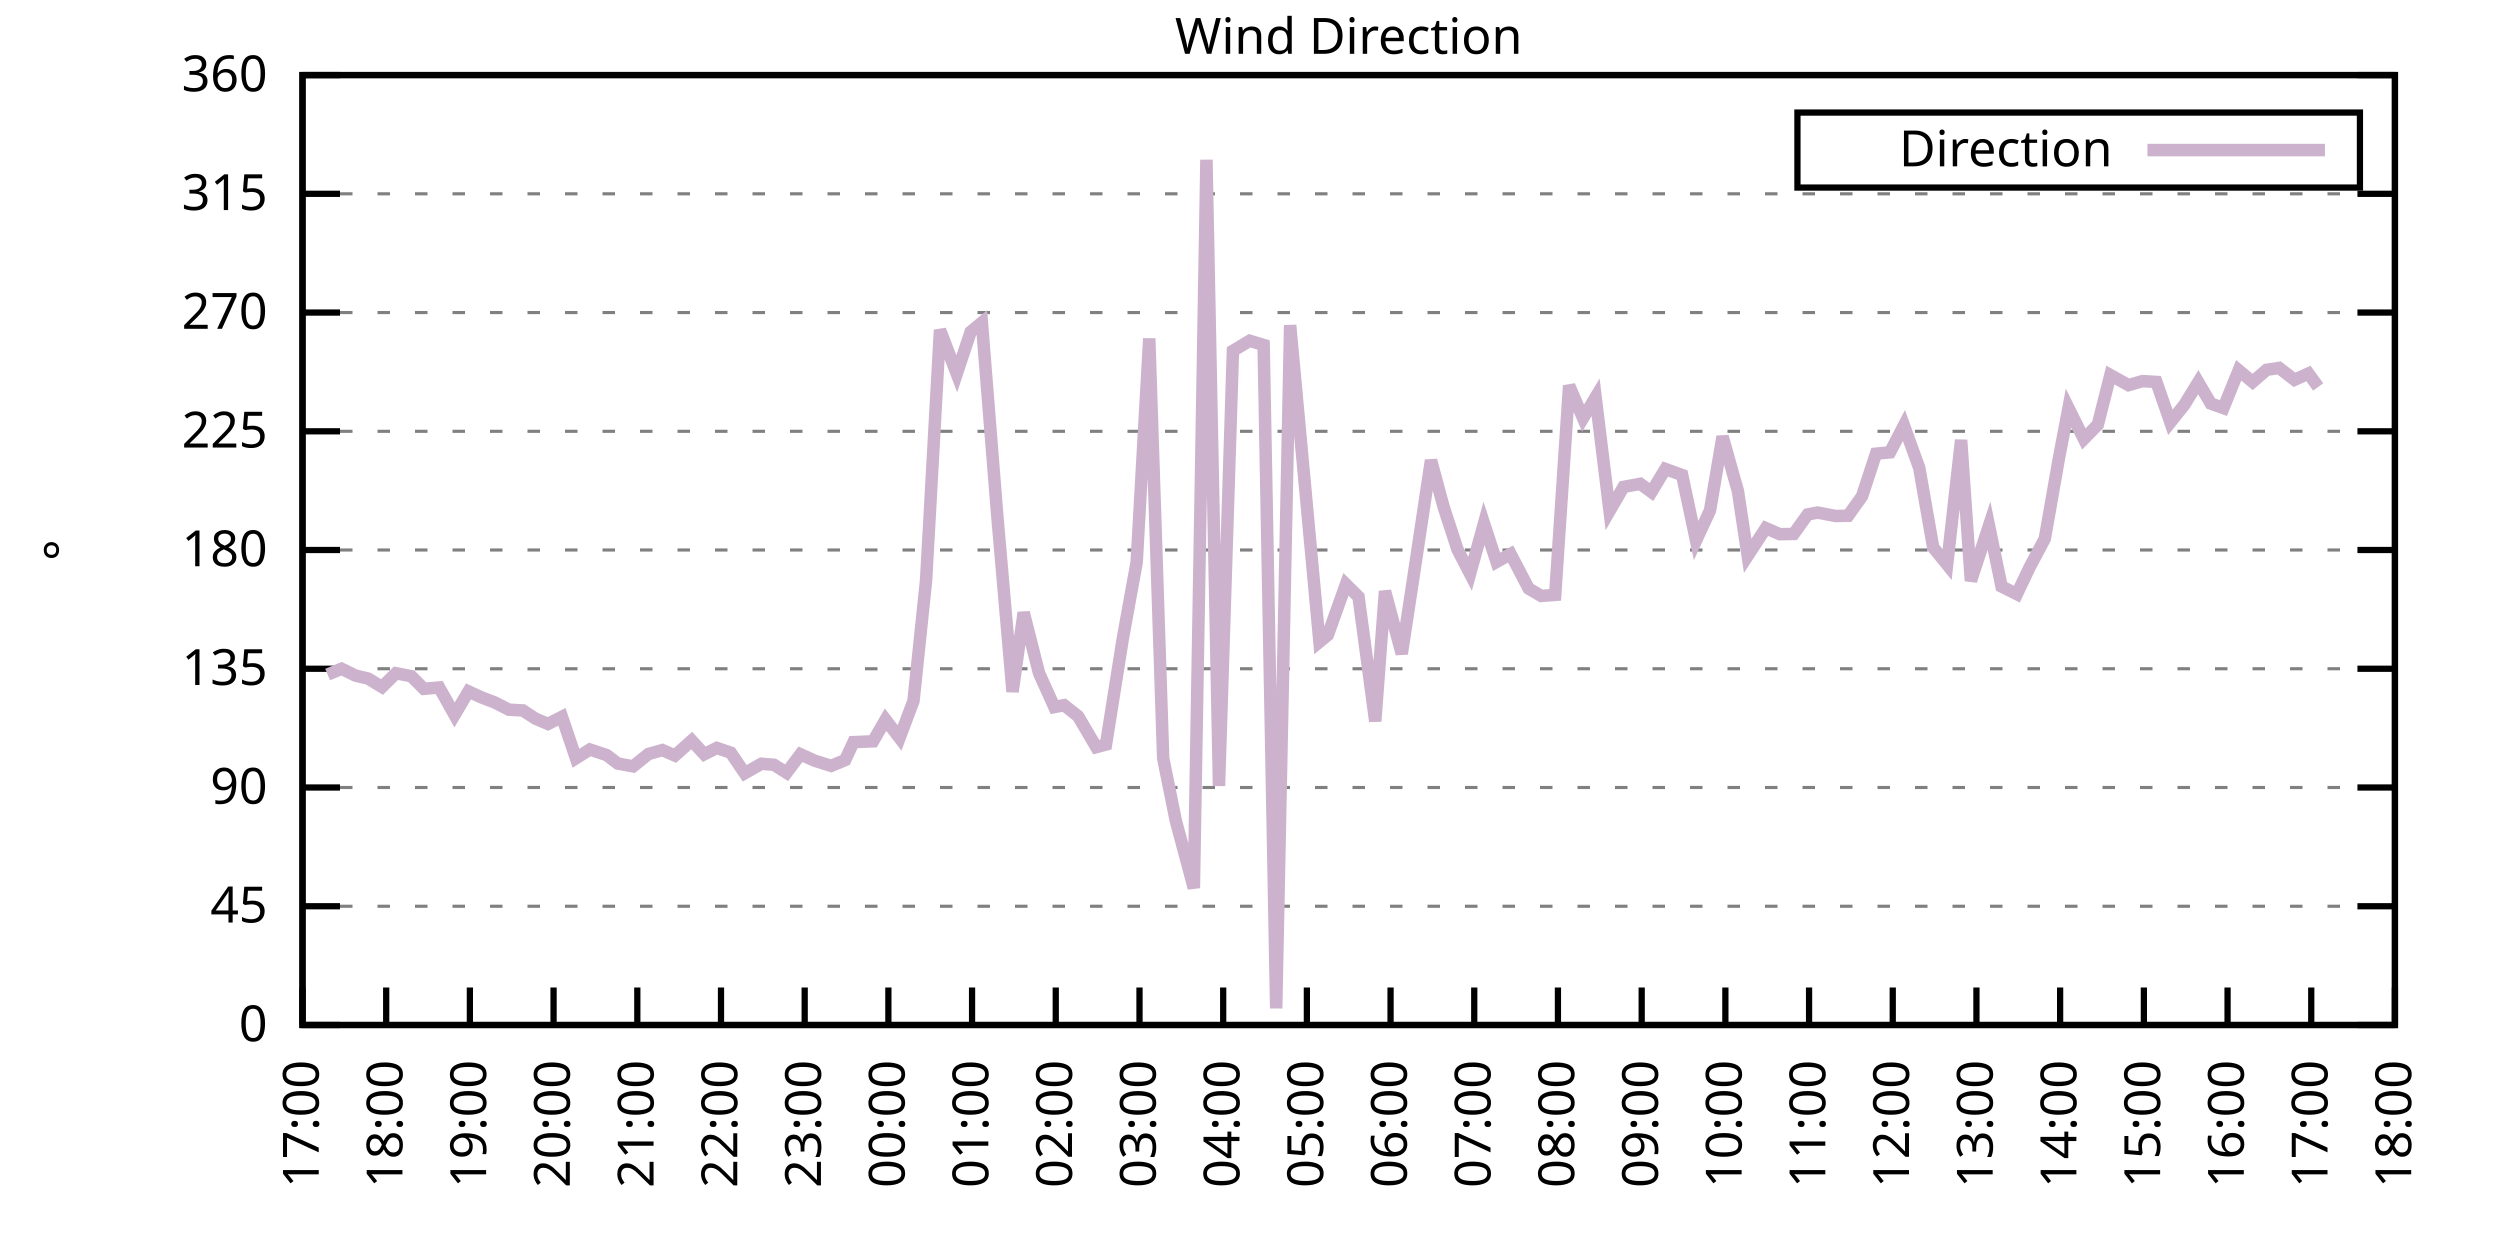
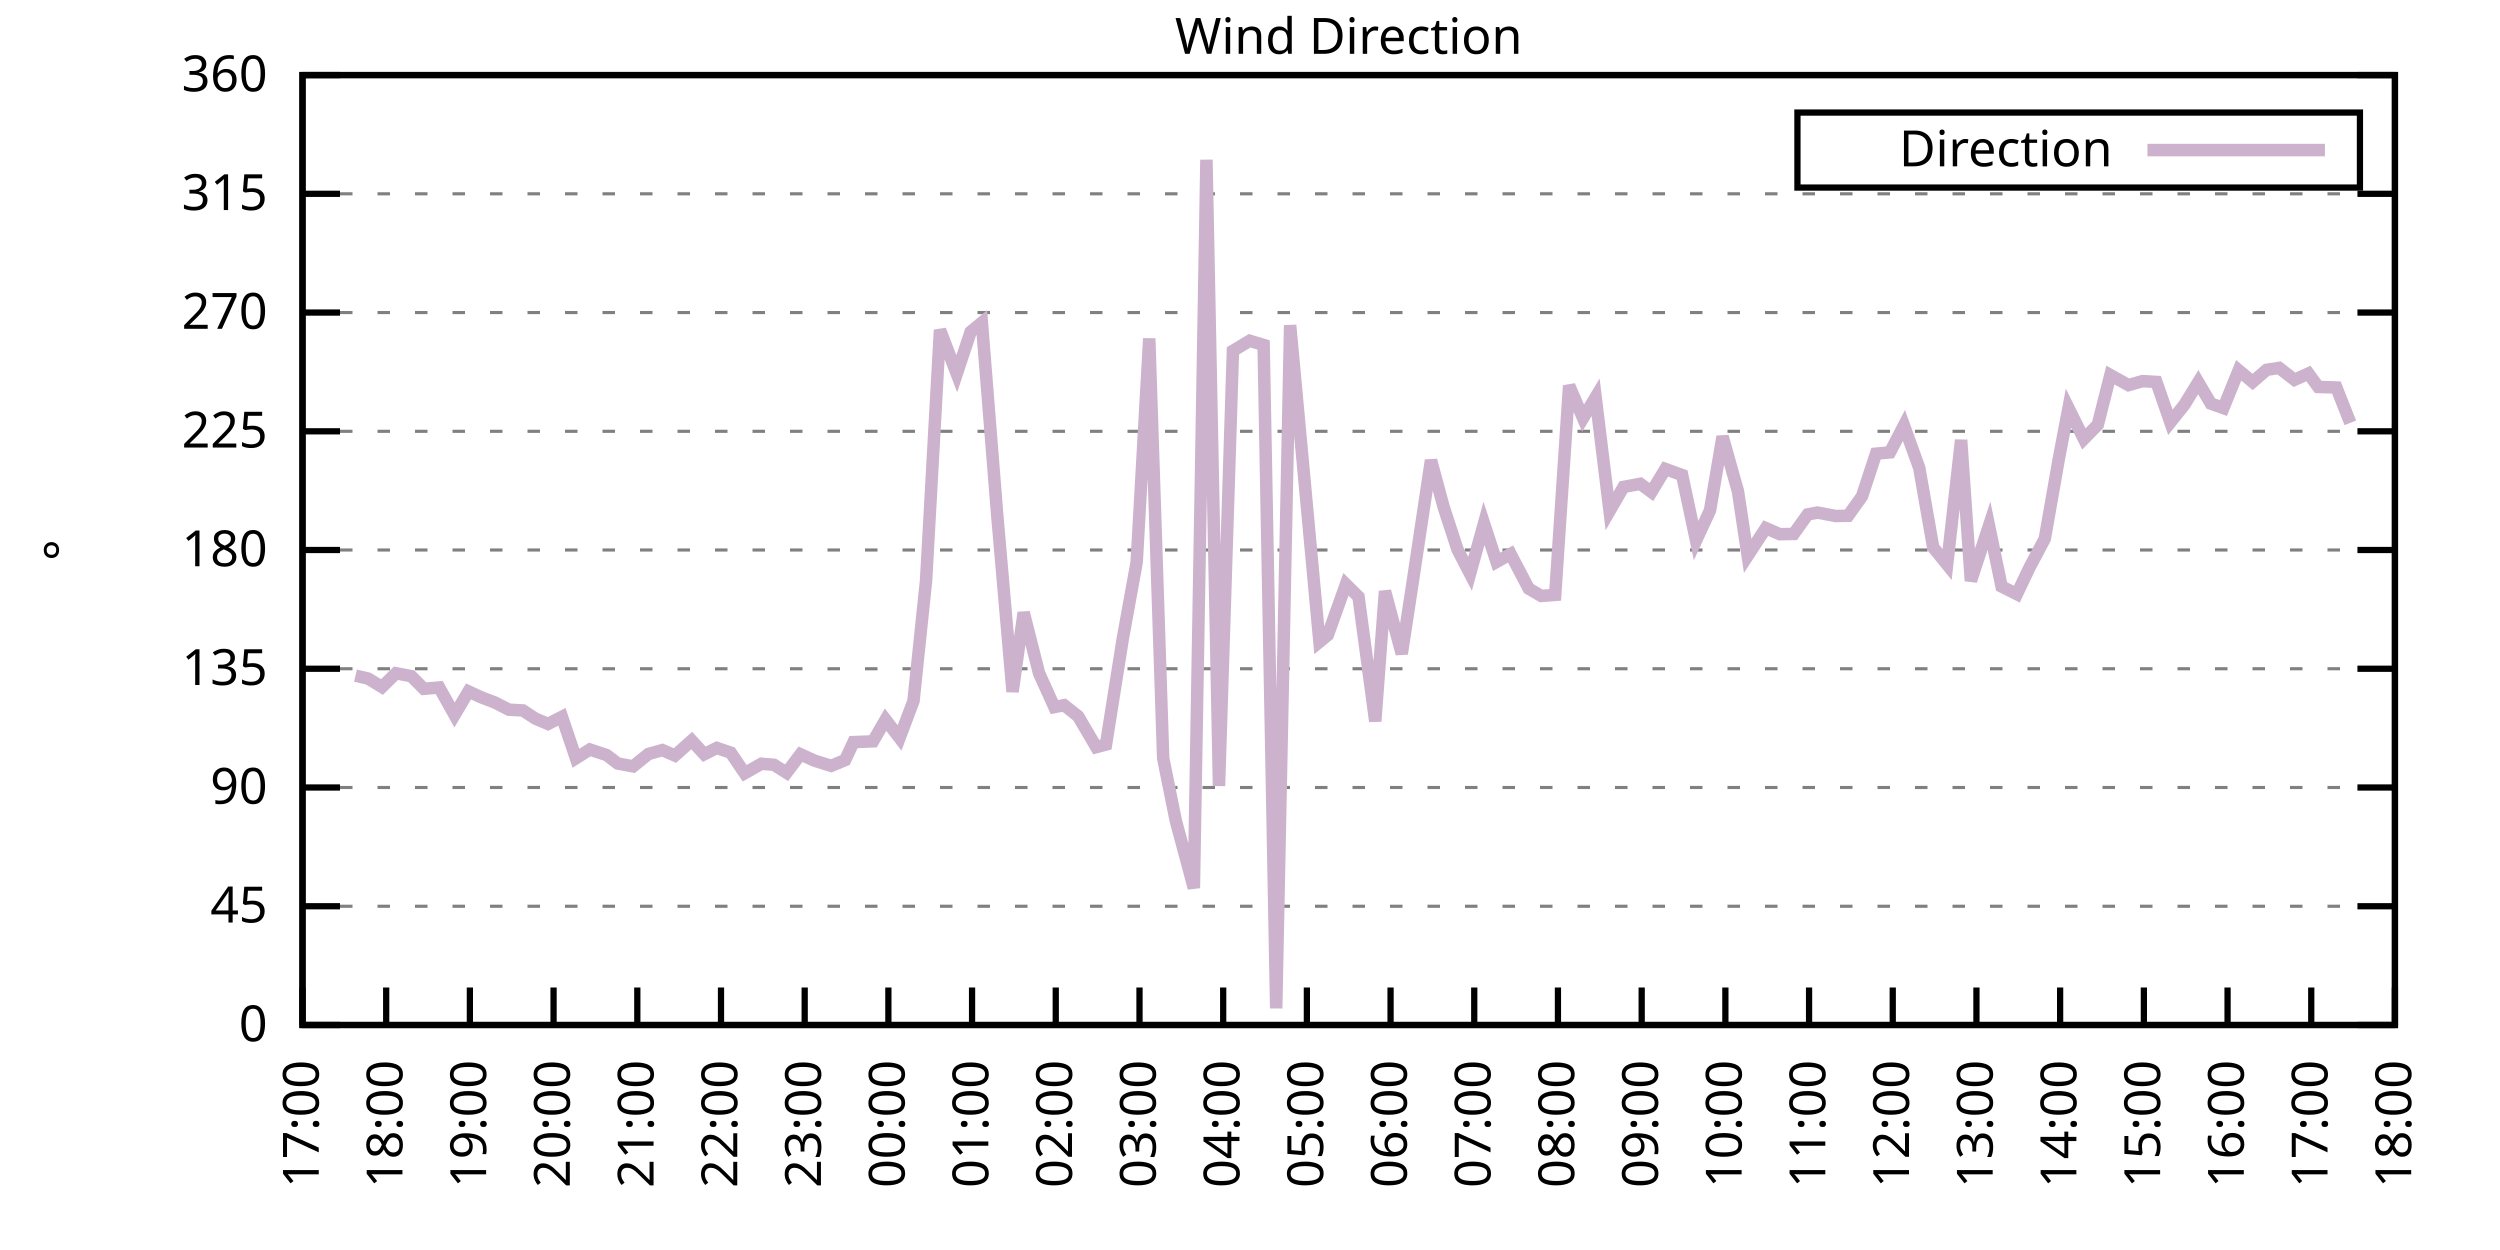
<svg xmlns="http://www.w3.org/2000/svg" xmlns:xlink="http://www.w3.org/1999/xlink" width="400" height="200" viewBox="0 0 400 200">
  <g id="gnuplot_canvas">
    <rect x="0" y="0" width="400" height="200" fill="none" />
    <defs>
      <circle id="gpDot" r="0.5" stroke-width="0.5" stroke="currentColor" />
      <path id="gpPt0" stroke-width="0.333" stroke="currentColor" d="M-1,0 h2 M0,-1 v2" />
      <path id="gpPt1" stroke-width="0.333" stroke="currentColor" d="M-1,-1 L1,1 M1,-1 L-1,1" />
      <path id="gpPt2" stroke-width="0.333" stroke="currentColor" d="M-1,0 L1,0 M0,-1 L0,1 M-1,-1 L1,1 M-1,1 L1,-1" />
      <rect id="gpPt3" stroke-width="0.333" stroke="currentColor" x="-1" y="-1" width="2" height="2" />
      <rect id="gpPt4" stroke-width="0.333" stroke="currentColor" fill="currentColor" x="-1" y="-1" width="2" height="2" />
      <circle id="gpPt5" stroke-width="0.333" stroke="currentColor" cx="0" cy="0" r="1" />
      <use xlink:href="#gpPt5" id="gpPt6" fill="currentColor" stroke="none" />
      <path id="gpPt7" stroke-width="0.333" stroke="currentColor" d="M0,-1.33 L-1.33,0.67 L1.33,0.67 z" />
      <use xlink:href="#gpPt7" id="gpPt8" fill="currentColor" stroke="none" />
      <use xlink:href="#gpPt7" id="gpPt9" stroke="currentColor" transform="rotate(180)" />
      <use xlink:href="#gpPt9" id="gpPt10" fill="currentColor" stroke="none" />
      <use xlink:href="#gpPt3" id="gpPt11" stroke="currentColor" transform="rotate(45)" />
      <use xlink:href="#gpPt11" id="gpPt12" fill="currentColor" stroke="none" />
      <path id="gpPt13" stroke-width="0.333" stroke="currentColor" d="M0,1.330 L1.265,0.411 L0.782,-1.067 L-0.782,-1.076 L-1.265,0.411 z" />
      <use xlink:href="#gpPt13" id="gpPt14" fill="currentColor" stroke="none" />
      <filter id="textbox" filterUnits="objectBoundingBox" x="0" y="0" height="1" width="1">
        <feFlood flood-color="white" flood-opacity="1" result="bgnd" />
        <feComposite in="SourceGraphic" in2="bgnd" operator="atop" />
      </filter>
      <filter id="greybox" filterUnits="objectBoundingBox" x="0" y="0" height="1" width="1">
        <feFlood flood-color="lightgrey" flood-opacity="1" result="grey" />
        <feComposite in="SourceGraphic" in2="grey" operator="atop" />
      </filter>
    </defs>
    <g fill="none" color="white" stroke="currentColor" stroke-width="1.00" stroke-linecap="butt" stroke-linejoin="miter">
</g>
    <g fill="none" color="black" stroke="currentColor" stroke-width="1.00" stroke-linecap="butt" stroke-linejoin="miter">
      <g stroke="none" shape-rendering="crispEdges">
        <polygon fill="rgb(255, 255, 255)" points="48.40,164.00 383.18,164.00 383.18,12.02 48.40,12.02 " />
      </g>
    </g>
    <g fill="none" color="black" stroke="currentColor" stroke-width="1.00" stroke-linecap="butt" stroke-linejoin="miter">
</g>
    <g fill="none" color="black" stroke="black" stroke-width="0.50" stroke-linecap="butt" stroke-linejoin="miter">
</g>
    <g fill="none" color="gray" stroke="currentColor" stroke-width="0.50" stroke-linecap="butt" stroke-linejoin="miter">
      <path stroke="gray" stroke-dasharray="2,4" class="gridline" d="M48.40,164.00 L383.19,164.00  " />
    </g>
    <g fill="none" color="gray" stroke="gray" stroke-width="1.00" stroke-linecap="butt" stroke-linejoin="miter">
</g>
    <g fill="none" color="black" stroke="currentColor" stroke-width="1.00" stroke-linecap="butt" stroke-linejoin="miter">
      <path stroke="black" d="M48.40,164.00 L54.40,164.00 M383.19,164.00 L377.19,164.00  " />
      <g transform="translate(42.80,166.60)" stroke="none" fill="black" font-family="Sans" font-size="8.00" text-anchor="end">
        <text>
          <tspan font-family="Sans"> 0</tspan>
        </text>
      </g>
    </g>
    <g fill="none" color="black" stroke="currentColor" stroke-width="1.00" stroke-linecap="butt" stroke-linejoin="miter">
</g>
    <g fill="none" color="black" stroke="black" stroke-width="0.50" stroke-linecap="butt" stroke-linejoin="miter">
</g>
    <g fill="none" color="gray" stroke="currentColor" stroke-width="0.50" stroke-linecap="butt" stroke-linejoin="miter">
      <path stroke="gray" stroke-dasharray="2,4" class="gridline" d="M48.40,145.00 L383.19,145.00  " />
    </g>
    <g fill="none" color="gray" stroke="gray" stroke-width="1.00" stroke-linecap="butt" stroke-linejoin="miter">
</g>
    <g fill="none" color="black" stroke="currentColor" stroke-width="1.00" stroke-linecap="butt" stroke-linejoin="miter">
      <path stroke="black" d="M48.40,145.00 L54.40,145.00 M383.19,145.00 L377.19,145.00  " />
      <g transform="translate(42.80,147.60)" stroke="none" fill="black" font-family="Sans" font-size="8.00" text-anchor="end">
        <text>
          <tspan font-family="Sans"> 45</tspan>
        </text>
      </g>
    </g>
    <g fill="none" color="black" stroke="currentColor" stroke-width="1.00" stroke-linecap="butt" stroke-linejoin="miter">
</g>
    <g fill="none" color="black" stroke="black" stroke-width="0.50" stroke-linecap="butt" stroke-linejoin="miter">
</g>
    <g fill="none" color="gray" stroke="currentColor" stroke-width="0.50" stroke-linecap="butt" stroke-linejoin="miter">
      <path stroke="gray" stroke-dasharray="2,4" class="gridline" d="M48.40,126.00 L383.19,126.00  " />
    </g>
    <g fill="none" color="gray" stroke="gray" stroke-width="1.00" stroke-linecap="butt" stroke-linejoin="miter">
</g>
    <g fill="none" color="black" stroke="currentColor" stroke-width="1.00" stroke-linecap="butt" stroke-linejoin="miter">
      <path stroke="black" d="M48.40,126.00 L54.40,126.00 M383.19,126.00 L377.19,126.00  " />
      <g transform="translate(42.80,128.60)" stroke="none" fill="black" font-family="Sans" font-size="8.00" text-anchor="end">
        <text>
          <tspan font-family="Sans"> 90</tspan>
        </text>
      </g>
    </g>
    <g fill="none" color="black" stroke="currentColor" stroke-width="1.00" stroke-linecap="butt" stroke-linejoin="miter">
</g>
    <g fill="none" color="black" stroke="black" stroke-width="0.50" stroke-linecap="butt" stroke-linejoin="miter">
</g>
    <g fill="none" color="gray" stroke="currentColor" stroke-width="0.50" stroke-linecap="butt" stroke-linejoin="miter">
      <path stroke="gray" stroke-dasharray="2,4" class="gridline" d="M48.40,107.00 L383.19,107.00  " />
    </g>
    <g fill="none" color="gray" stroke="gray" stroke-width="1.00" stroke-linecap="butt" stroke-linejoin="miter">
</g>
    <g fill="none" color="black" stroke="currentColor" stroke-width="1.00" stroke-linecap="butt" stroke-linejoin="miter">
      <path stroke="black" d="M48.40,107.00 L54.40,107.00 M383.19,107.00 L377.19,107.00  " />
      <g transform="translate(42.80,109.60)" stroke="none" fill="black" font-family="Sans" font-size="8.00" text-anchor="end">
        <text>
          <tspan font-family="Sans"> 135</tspan>
        </text>
      </g>
    </g>
    <g fill="none" color="black" stroke="currentColor" stroke-width="1.00" stroke-linecap="butt" stroke-linejoin="miter">
</g>
    <g fill="none" color="black" stroke="black" stroke-width="0.50" stroke-linecap="butt" stroke-linejoin="miter">
</g>
    <g fill="none" color="gray" stroke="currentColor" stroke-width="0.50" stroke-linecap="butt" stroke-linejoin="miter">
      <path stroke="gray" stroke-dasharray="2,4" class="gridline" d="M48.40,88.00 L383.19,88.00  " />
    </g>
    <g fill="none" color="gray" stroke="gray" stroke-width="1.00" stroke-linecap="butt" stroke-linejoin="miter">
</g>
    <g fill="none" color="black" stroke="currentColor" stroke-width="1.00" stroke-linecap="butt" stroke-linejoin="miter">
      <path stroke="black" d="M48.40,88.00 L54.40,88.00 M383.19,88.00 L377.19,88.00  " />
      <g transform="translate(42.80,90.60)" stroke="none" fill="black" font-family="Sans" font-size="8.00" text-anchor="end">
        <text>
          <tspan font-family="Sans"> 180</tspan>
        </text>
      </g>
    </g>
    <g fill="none" color="black" stroke="currentColor" stroke-width="1.00" stroke-linecap="butt" stroke-linejoin="miter">
</g>
    <g fill="none" color="black" stroke="black" stroke-width="0.50" stroke-linecap="butt" stroke-linejoin="miter">
</g>
    <g fill="none" color="gray" stroke="currentColor" stroke-width="0.50" stroke-linecap="butt" stroke-linejoin="miter">
      <path stroke="gray" stroke-dasharray="2,4" class="gridline" d="M48.40,69.01 L383.19,69.01  " />
    </g>
    <g fill="none" color="gray" stroke="gray" stroke-width="1.00" stroke-linecap="butt" stroke-linejoin="miter">
</g>
    <g fill="none" color="black" stroke="currentColor" stroke-width="1.00" stroke-linecap="butt" stroke-linejoin="miter">
      <path stroke="black" d="M48.40,69.01 L54.40,69.01 M383.19,69.01 L377.19,69.01  " />
      <g transform="translate(42.80,71.61)" stroke="none" fill="black" font-family="Sans" font-size="8.00" text-anchor="end">
        <text>
          <tspan font-family="Sans"> 225</tspan>
        </text>
      </g>
    </g>
    <g fill="none" color="black" stroke="currentColor" stroke-width="1.00" stroke-linecap="butt" stroke-linejoin="miter">
</g>
    <g fill="none" color="black" stroke="black" stroke-width="0.50" stroke-linecap="butt" stroke-linejoin="miter">
</g>
    <g fill="none" color="gray" stroke="currentColor" stroke-width="0.50" stroke-linecap="butt" stroke-linejoin="miter">
      <path stroke="gray" stroke-dasharray="2,4" class="gridline" d="M48.40,50.01 L383.19,50.01  " />
    </g>
    <g fill="none" color="gray" stroke="gray" stroke-width="1.00" stroke-linecap="butt" stroke-linejoin="miter">
</g>
    <g fill="none" color="black" stroke="currentColor" stroke-width="1.00" stroke-linecap="butt" stroke-linejoin="miter">
      <path stroke="black" d="M48.40,50.01 L54.40,50.01 M383.19,50.01 L377.19,50.01  " />
      <g transform="translate(42.80,52.61)" stroke="none" fill="black" font-family="Sans" font-size="8.00" text-anchor="end">
        <text>
          <tspan font-family="Sans"> 270</tspan>
        </text>
      </g>
    </g>
    <g fill="none" color="black" stroke="currentColor" stroke-width="1.00" stroke-linecap="butt" stroke-linejoin="miter">
</g>
    <g fill="none" color="black" stroke="black" stroke-width="0.50" stroke-linecap="butt" stroke-linejoin="miter">
</g>
    <g fill="none" color="gray" stroke="currentColor" stroke-width="0.50" stroke-linecap="butt" stroke-linejoin="miter">
      <path stroke="gray" stroke-dasharray="2,4" class="gridline" d="M48.40,31.01 L383.19,31.01  " />
    </g>
    <g fill="none" color="gray" stroke="gray" stroke-width="1.00" stroke-linecap="butt" stroke-linejoin="miter">
</g>
    <g fill="none" color="black" stroke="currentColor" stroke-width="1.00" stroke-linecap="butt" stroke-linejoin="miter">
      <path stroke="black" d="M48.40,31.01 L54.40,31.01 M383.19,31.01 L377.19,31.01  " />
      <g transform="translate(42.80,33.61)" stroke="none" fill="black" font-family="Sans" font-size="8.00" text-anchor="end">
        <text>
          <tspan font-family="Sans"> 315</tspan>
        </text>
      </g>
    </g>
    <g fill="none" color="black" stroke="currentColor" stroke-width="1.00" stroke-linecap="butt" stroke-linejoin="miter">
</g>
    <g fill="none" color="black" stroke="black" stroke-width="0.50" stroke-linecap="butt" stroke-linejoin="miter">
</g>
    <g fill="none" color="gray" stroke="currentColor" stroke-width="0.50" stroke-linecap="butt" stroke-linejoin="miter">
      <path stroke="gray" stroke-dasharray="2,4" class="gridline" d="M48.40,12.01 L383.19,12.01  " />
    </g>
    <g fill="none" color="gray" stroke="gray" stroke-width="1.00" stroke-linecap="butt" stroke-linejoin="miter">
</g>
    <g fill="none" color="black" stroke="currentColor" stroke-width="1.00" stroke-linecap="butt" stroke-linejoin="miter">
      <path stroke="black" d="M48.40,12.01 L54.40,12.01 M383.19,12.01 L377.19,12.01  " />
      <g transform="translate(42.80,14.61)" stroke="none" fill="black" font-family="Sans" font-size="8.00" text-anchor="end">
        <text>
          <tspan font-family="Sans"> 360</tspan>
        </text>
      </g>
    </g>
    <g fill="none" color="black" stroke="currentColor" stroke-width="1.00" stroke-linecap="butt" stroke-linejoin="miter">
      <path stroke="black" d="M48.40,164.00 L48.40,158.00  " />
      <g transform="translate(51.00,169.60) rotate(270.00)" stroke="none" fill="black" font-family="Sans" font-size="8.00" text-anchor="end">
        <text>
          <tspan font-family="Sans">17:00</tspan>
        </text>
      </g>
    </g>
    <g fill="none" color="black" stroke="currentColor" stroke-width="1.00" stroke-linecap="butt" stroke-linejoin="miter">
      <path stroke="black" d="M61.79,164.00 L61.79,158.00  " />
      <g transform="translate(64.39,169.60) rotate(270.00)" stroke="none" fill="black" font-family="Sans" font-size="8.00" text-anchor="end">
        <text>
          <tspan font-family="Sans">18:00</tspan>
        </text>
      </g>
    </g>
    <g fill="none" color="black" stroke="currentColor" stroke-width="1.00" stroke-linecap="butt" stroke-linejoin="miter">
      <path stroke="black" d="M75.18,164.00 L75.18,158.00  " />
      <g transform="translate(77.78,169.60) rotate(270.00)" stroke="none" fill="black" font-family="Sans" font-size="8.00" text-anchor="end">
        <text>
          <tspan font-family="Sans">19:00</tspan>
        </text>
      </g>
    </g>
    <g fill="none" color="black" stroke="currentColor" stroke-width="1.00" stroke-linecap="butt" stroke-linejoin="miter">
      <path stroke="black" d="M88.57,164.00 L88.57,158.00  " />
      <g transform="translate(91.17,169.60) rotate(270.00)" stroke="none" fill="black" font-family="Sans" font-size="8.00" text-anchor="end">
        <text>
          <tspan font-family="Sans">20:00</tspan>
        </text>
      </g>
    </g>
    <g fill="none" color="black" stroke="currentColor" stroke-width="1.00" stroke-linecap="butt" stroke-linejoin="miter">
      <path stroke="black" d="M101.97,164.00 L101.97,158.00  " />
      <g transform="translate(104.57,169.60) rotate(270.00)" stroke="none" fill="black" font-family="Sans" font-size="8.00" text-anchor="end">
        <text>
          <tspan font-family="Sans">21:00</tspan>
        </text>
      </g>
    </g>
    <g fill="none" color="black" stroke="currentColor" stroke-width="1.00" stroke-linecap="butt" stroke-linejoin="miter">
      <path stroke="black" d="M115.36,164.00 L115.36,158.00  " />
      <g transform="translate(117.96,169.60) rotate(270.00)" stroke="none" fill="black" font-family="Sans" font-size="8.00" text-anchor="end">
        <text>
          <tspan font-family="Sans">22:00</tspan>
        </text>
      </g>
    </g>
    <g fill="none" color="black" stroke="currentColor" stroke-width="1.00" stroke-linecap="butt" stroke-linejoin="miter">
      <path stroke="black" d="M128.75,164.00 L128.75,158.00  " />
      <g transform="translate(131.35,169.60) rotate(270.00)" stroke="none" fill="black" font-family="Sans" font-size="8.00" text-anchor="end">
        <text>
          <tspan font-family="Sans">23:00</tspan>
        </text>
      </g>
    </g>
    <g fill="none" color="black" stroke="currentColor" stroke-width="1.00" stroke-linecap="butt" stroke-linejoin="miter">
      <path stroke="black" d="M142.14,164.00 L142.14,158.00  " />
      <g transform="translate(144.74,169.60) rotate(270.00)" stroke="none" fill="black" font-family="Sans" font-size="8.00" text-anchor="end">
        <text>
          <tspan font-family="Sans">00:00</tspan>
        </text>
      </g>
    </g>
    <g fill="none" color="black" stroke="currentColor" stroke-width="1.00" stroke-linecap="butt" stroke-linejoin="miter">
      <path stroke="black" d="M155.53,164.00 L155.53,158.00  " />
      <g transform="translate(158.13,169.60) rotate(270.00)" stroke="none" fill="black" font-family="Sans" font-size="8.00" text-anchor="end">
        <text>
          <tspan font-family="Sans">01:00</tspan>
        </text>
      </g>
    </g>
    <g fill="none" color="black" stroke="currentColor" stroke-width="1.00" stroke-linecap="butt" stroke-linejoin="miter">
      <path stroke="black" d="M168.92,164.00 L168.92,158.00  " />
      <g transform="translate(171.52,169.60) rotate(270.00)" stroke="none" fill="black" font-family="Sans" font-size="8.00" text-anchor="end">
        <text>
          <tspan font-family="Sans">02:00</tspan>
        </text>
      </g>
    </g>
    <g fill="none" color="black" stroke="currentColor" stroke-width="1.00" stroke-linecap="butt" stroke-linejoin="miter">
      <path stroke="black" d="M182.32,164.00 L182.32,158.00  " />
      <g transform="translate(184.92,169.60) rotate(270.00)" stroke="none" fill="black" font-family="Sans" font-size="8.00" text-anchor="end">
        <text>
          <tspan font-family="Sans">03:00</tspan>
        </text>
      </g>
    </g>
    <g fill="none" color="black" stroke="currentColor" stroke-width="1.00" stroke-linecap="butt" stroke-linejoin="miter">
      <path stroke="black" d="M195.71,164.00 L195.71,158.00  " />
      <g transform="translate(198.31,169.60) rotate(270.00)" stroke="none" fill="black" font-family="Sans" font-size="8.00" text-anchor="end">
        <text>
          <tspan font-family="Sans">04:00</tspan>
        </text>
      </g>
    </g>
    <g fill="none" color="black" stroke="currentColor" stroke-width="1.00" stroke-linecap="butt" stroke-linejoin="miter">
      <path stroke="black" d="M209.10,164.00 L209.10,158.00  " />
      <g transform="translate(211.70,169.60) rotate(270.00)" stroke="none" fill="black" font-family="Sans" font-size="8.00" text-anchor="end">
        <text>
          <tspan font-family="Sans">05:00</tspan>
        </text>
      </g>
    </g>
    <g fill="none" color="black" stroke="currentColor" stroke-width="1.00" stroke-linecap="butt" stroke-linejoin="miter">
      <path stroke="black" d="M222.49,164.00 L222.49,158.00  " />
      <g transform="translate(225.09,169.60) rotate(270.00)" stroke="none" fill="black" font-family="Sans" font-size="8.00" text-anchor="end">
        <text>
          <tspan font-family="Sans">06:00</tspan>
        </text>
      </g>
    </g>
    <g fill="none" color="black" stroke="currentColor" stroke-width="1.00" stroke-linecap="butt" stroke-linejoin="miter">
      <path stroke="black" d="M235.88,164.00 L235.88,158.00  " />
      <g transform="translate(238.48,169.60) rotate(270.00)" stroke="none" fill="black" font-family="Sans" font-size="8.00" text-anchor="end">
        <text>
          <tspan font-family="Sans">07:00</tspan>
        </text>
      </g>
    </g>
    <g fill="none" color="black" stroke="currentColor" stroke-width="1.00" stroke-linecap="butt" stroke-linejoin="miter">
      <path stroke="black" d="M249.27,164.00 L249.27,158.00  " />
      <g transform="translate(251.87,169.60) rotate(270.00)" stroke="none" fill="black" font-family="Sans" font-size="8.00" text-anchor="end">
        <text>
          <tspan font-family="Sans">08:00</tspan>
        </text>
      </g>
    </g>
    <g fill="none" color="black" stroke="currentColor" stroke-width="1.00" stroke-linecap="butt" stroke-linejoin="miter">
      <path stroke="black" d="M262.67,164.00 L262.67,158.00  " />
      <g transform="translate(265.27,169.60) rotate(270.00)" stroke="none" fill="black" font-family="Sans" font-size="8.00" text-anchor="end">
        <text>
          <tspan font-family="Sans">09:00</tspan>
        </text>
      </g>
    </g>
    <g fill="none" color="black" stroke="currentColor" stroke-width="1.00" stroke-linecap="butt" stroke-linejoin="miter">
      <path stroke="black" d="M276.06,164.00 L276.06,158.00  " />
      <g transform="translate(278.66,169.60) rotate(270.00)" stroke="none" fill="black" font-family="Sans" font-size="8.00" text-anchor="end">
        <text>
          <tspan font-family="Sans">10:00</tspan>
        </text>
      </g>
    </g>
    <g fill="none" color="black" stroke="currentColor" stroke-width="1.00" stroke-linecap="butt" stroke-linejoin="miter">
      <path stroke="black" d="M289.45,164.00 L289.45,158.00  " />
      <g transform="translate(292.05,169.60) rotate(270.00)" stroke="none" fill="black" font-family="Sans" font-size="8.00" text-anchor="end">
        <text>
          <tspan font-family="Sans">11:00</tspan>
        </text>
      </g>
    </g>
    <g fill="none" color="black" stroke="currentColor" stroke-width="1.00" stroke-linecap="butt" stroke-linejoin="miter">
      <path stroke="black" d="M302.84,164.00 L302.84,158.00  " />
      <g transform="translate(305.44,169.60) rotate(270.00)" stroke="none" fill="black" font-family="Sans" font-size="8.00" text-anchor="end">
        <text>
          <tspan font-family="Sans">12:00</tspan>
        </text>
      </g>
    </g>
    <g fill="none" color="black" stroke="currentColor" stroke-width="1.00" stroke-linecap="butt" stroke-linejoin="miter">
      <path stroke="black" d="M316.23,164.00 L316.23,158.00  " />
      <g transform="translate(318.83,169.60) rotate(270.00)" stroke="none" fill="black" font-family="Sans" font-size="8.00" text-anchor="end">
        <text>
          <tspan font-family="Sans">13:00</tspan>
        </text>
      </g>
    </g>
    <g fill="none" color="black" stroke="currentColor" stroke-width="1.00" stroke-linecap="butt" stroke-linejoin="miter">
      <path stroke="black" d="M329.62,164.00 L329.62,158.00  " />
      <g transform="translate(332.22,169.60) rotate(270.00)" stroke="none" fill="black" font-family="Sans" font-size="8.00" text-anchor="end">
        <text>
          <tspan font-family="Sans">14:00</tspan>
        </text>
      </g>
    </g>
    <g fill="none" color="black" stroke="currentColor" stroke-width="1.00" stroke-linecap="butt" stroke-linejoin="miter">
      <path stroke="black" d="M343.02,164.00 L343.02,158.00  " />
      <g transform="translate(345.62,169.60) rotate(270.00)" stroke="none" fill="black" font-family="Sans" font-size="8.00" text-anchor="end">
        <text>
          <tspan font-family="Sans">15:00</tspan>
        </text>
      </g>
    </g>
    <g fill="none" color="black" stroke="currentColor" stroke-width="1.00" stroke-linecap="butt" stroke-linejoin="miter">
      <path stroke="black" d="M356.41,164.00 L356.41,158.00  " />
      <g transform="translate(359.01,169.60) rotate(270.00)" stroke="none" fill="black" font-family="Sans" font-size="8.00" text-anchor="end">
        <text>
          <tspan font-family="Sans">16:00</tspan>
        </text>
      </g>
    </g>
    <g fill="none" color="black" stroke="currentColor" stroke-width="1.00" stroke-linecap="butt" stroke-linejoin="miter">
      <path stroke="black" d="M369.80,164.00 L369.80,158.00  " />
      <g transform="translate(372.40,169.60) rotate(270.00)" stroke="none" fill="black" font-family="Sans" font-size="8.00" text-anchor="end">
        <text>
          <tspan font-family="Sans">17:00</tspan>
        </text>
      </g>
    </g>
    <g fill="none" color="black" stroke="currentColor" stroke-width="1.00" stroke-linecap="butt" stroke-linejoin="miter">
      <path stroke="black" d="M383.19,164.00 L383.19,158.00  " />
      <g transform="translate(385.79,169.60) rotate(270.00)" stroke="none" fill="black" font-family="Sans" font-size="8.00" text-anchor="end">
        <text>
          <tspan font-family="Sans">18:00</tspan>
        </text>
      </g>
    </g>
    <g fill="none" color="black" stroke="currentColor" stroke-width="1.00" stroke-linecap="butt" stroke-linejoin="miter">
</g>
    <g fill="none" color="black" stroke="currentColor" stroke-width="1.00" stroke-linecap="butt" stroke-linejoin="miter">
      <path stroke="black" d="M48.40,12.01 L48.40,164.00 L383.19,164.00 L383.19,12.01 L48.40,12.01 Z  " />
    </g>
    <g fill="none" color="black" stroke="currentColor" stroke-width="1.00" stroke-linecap="butt" stroke-linejoin="miter">
</g>
    <g fill="none" color="black" stroke="currentColor" stroke-width="1.00" stroke-linecap="butt" stroke-linejoin="miter">
      <path stroke="black" d="M287.59,30.01 L287.59,18.01 L377.59,18.01 L377.59,30.01 L287.59,30.01 Z  " />
    </g>
    <g id="Wind_direction_plot_1">
      <g fill="none" color="white" stroke="black" stroke-width="2.00" stroke-linecap="butt" stroke-linejoin="miter">
</g>
      <g fill="none" color="black" stroke="currentColor" stroke-width="2.00" stroke-linecap="butt" stroke-linejoin="miter">
        <g transform="translate(337.99,26.61)" stroke="none" fill="black" font-family="Sans" font-size="8.00" text-anchor="end">
          <text>
            <tspan font-family="Sans">Direction</tspan>
          </text>
        </g>
      </g>
      <g fill="none" color="black" stroke="currentColor" stroke-width="2.00" stroke-linecap="butt" stroke-linejoin="miter">
-         <path stroke="rgb(204, 178, 204)" d="M343.59,24.01 L371.99,24.01 M52.42,107.93 L54.65,107.00 L56.88,108.10 L58.89,108.57 L61.12,109.92 L63.35,107.72   L65.81,108.19 L67.82,110.21 L70.27,110.00 L72.73,114.39 L74.96,110.63 L76.97,111.56 L79.20,112.41 L81.43,113.55   L83.66,113.67 L85.67,114.98 L87.68,115.83 L89.91,114.69 L92.15,121.32 L94.38,119.92 L97.06,120.81 L98.84,122.16   L101.30,122.62 L103.75,120.64 L105.98,120.01 L107.99,120.89 L110.67,118.49 L112.68,120.68 L114.69,119.67 L116.92,120.43   L119.15,123.72 L121.83,122.20 L123.84,122.37 L125.85,123.64 L128.08,120.68 L130.31,121.70 L132.99,122.54 L135.22,121.61   L136.56,118.74 L139.69,118.61 L141.69,115.15 L143.93,118.07 L146.16,112.15 L148.17,92.90 L150.40,52.79 L153.08,59.80   L155.31,53.09 L157.10,51.61 L159.55,82.35 L162.01,110.68 L163.79,98.01 L166.25,107.72 L168.70,113.13 L170.26,112.83   L172.50,114.60 L175.40,119.54 L176.96,119.12 L179.64,102.23 L181.87,89.95 L183.88,54.15 L186.11,121.32 L188.12,131.28   L191.02,142.09 L193.03,25.56 L195.04,125.75 L197.27,56.13 L199.95,54.52 L202.18,55.20 L204.19,161.34 L206.42,52.03   L211.11,102.70 L212.45,101.60 L215.35,93.49 L217.36,95.48 L220.04,115.41 L221.60,94.59 L224.28,104.60 L226.06,92.94   L228.96,73.65 L230.97,81.08 L233.20,87.92 L235.21,91.80 L237.44,83.74 L239.45,89.90 L241.69,88.64 L244.59,94.17   L246.60,95.35 L248.83,95.18 L251.06,61.70 L253.29,66.90 L255.30,63.56 L257.53,81.76 L259.76,77.91 L262.44,77.41   L264.23,78.72 L266.46,75.04 L269.14,76.01 L271.37,86.49 L273.60,81.67 L275.61,69.85 L278.07,78.59 L279.63,88.93   L282.53,84.50 L284.76,85.47 L286.99,85.43 L289.23,82.31 L290.79,82.01 L293.69,82.56 L295.70,82.52 L297.93,79.39   L300.16,72.59 L302.39,72.38 L304.63,68.08 L307.08,74.87 L309.31,87.58 L311.54,90.33 L313.78,70.40 L315.34,92.94   L318.24,84.12 L320.25,93.83 L322.70,95.06 L324.71,90.83 L327.17,86.19 L329.40,73.48 L330.96,65.29 L333.42,70.23   L335.65,67.95 L337.66,60.01 L340.56,61.62 L342.79,60.98 L345.02,61.11 L347.26,67.57 L349.49,64.78 L351.72,61.15   L353.73,64.57 L355.74,65.29 L358.19,59.25 L360.42,61.11 L362.66,59.17 L364.66,58.87 L367.12,60.77 L369.35,59.76   L370.91,61.91  " />
+         <path stroke="rgb(204, 178, 204)" d="M343.59,24.01 L371.99,24.01 M56.88,108.10 L58.89,108.57 L61.12,109.92 L63.35,107.72 L65.81,108.19 L67.82,110.21   L70.27,110.00 L72.73,114.39 L74.96,110.63 L76.97,111.56 L79.20,112.41 L81.43,113.55 L83.66,113.67 L85.67,114.98   L87.68,115.83 L89.91,114.69 L92.15,121.32 L94.38,119.92 L97.06,120.81 L98.84,122.16 L101.30,122.62 L103.75,120.64   L105.98,120.01 L107.99,120.89 L110.67,118.49 L112.68,120.68 L114.69,119.67 L116.92,120.43 L119.15,123.72 L121.83,122.20   L123.84,122.37 L125.85,123.64 L128.08,120.68 L130.31,121.70 L132.99,122.54 L135.22,121.61 L136.56,118.74 L139.69,118.61   L141.69,115.15 L143.93,118.07 L146.16,112.15 L148.17,92.90 L150.40,52.79 L153.08,59.80 L155.31,53.09 L157.10,51.61   L159.55,82.35 L162.01,110.68 L163.79,98.01 L166.25,107.72 L168.70,113.13 L170.26,112.83 L172.50,114.60 L175.40,119.54   L176.96,119.12 L179.64,102.23 L181.87,89.95 L183.88,54.15 L186.11,121.32 L188.12,131.28 L191.02,142.09 L193.03,25.56   L195.04,125.75 L197.27,56.13 L199.95,54.52 L202.18,55.20 L204.19,161.34 L206.42,52.03 L211.11,102.70 L212.45,101.60   L215.35,93.49 L217.36,95.48 L220.04,115.41 L221.60,94.59 L224.28,104.60 L226.06,92.94 L228.96,73.65 L230.97,81.08   L233.20,87.92 L235.21,91.80 L237.44,83.74 L239.45,89.90 L241.69,88.64 L244.59,94.17 L246.60,95.35 L248.83,95.18   L251.06,61.70 L253.29,66.90 L255.30,63.56 L257.53,81.76 L259.76,77.91 L262.44,77.41 L264.23,78.72 L266.46,75.04   L269.14,76.01 L271.37,86.49 L273.60,81.67 L275.61,69.85 L278.07,78.59 L279.63,88.93 L282.53,84.50 L284.76,85.47   L286.99,85.43 L289.23,82.31 L290.79,82.01 L293.69,82.56 L295.70,82.52 L297.93,79.39 L300.16,72.59 L302.39,72.38   L304.63,68.08 L307.08,74.87 L309.31,87.58 L311.54,90.33 L313.78,70.40 L315.34,92.94 L318.24,84.12 L320.25,93.83   L322.70,95.06 L324.71,90.83 L327.17,86.19 L329.40,73.48 L330.96,65.29 L333.42,70.23 L335.65,67.95 L337.66,60.01   L340.56,61.62 L342.79,60.98 L345.02,61.11 L347.26,67.57 L349.49,64.78 L351.72,61.15 L353.73,64.57 L355.74,65.29   L358.19,59.25 L360.42,61.11 L362.66,59.17 L364.66,58.87 L367.12,60.77 L369.35,59.76 L370.91,61.91 L373.82,62.00   L376.05,67.66  " />
      </g>
    </g>
    <g fill="none" color="black" stroke="currentColor" stroke-width="2.00" stroke-linecap="butt" stroke-linejoin="miter">
</g>
    <g fill="none" color="black" stroke="black" stroke-width="1.00" stroke-linecap="butt" stroke-linejoin="miter">
</g>
    <g fill="none" color="black" stroke="currentColor" stroke-width="1.00" stroke-linecap="butt" stroke-linejoin="miter">
      <path stroke="black" d="M48.40,12.01 L48.40,164.00 L383.19,164.00 L383.19,12.01 L48.40,12.01 Z  " />
      <g transform="translate(12.80,88.01) rotate(270.00)" stroke="none" fill="black" font-family="Sans" font-size="8.00" text-anchor="middle">
        <text>
          <tspan font-family="Sans">°</tspan>
        </text>
      </g>
    </g>
    <g fill="none" color="black" stroke="currentColor" stroke-width="1.00" stroke-linecap="butt" stroke-linejoin="miter">
</g>
    <g fill="none" color="black" stroke="currentColor" stroke-width="1.00" stroke-linecap="butt" stroke-linejoin="miter">
      <g transform="translate(215.79,8.61)" stroke="none" fill="black" font-family="Sans" font-size="8.00" text-anchor="middle">
        <text>
          <tspan font-family="Sans">Wind Direction</tspan>
        </text>
      </g>
    </g>
    <g fill="none" color="black" stroke="currentColor" stroke-width="1.00" stroke-linecap="butt" stroke-linejoin="miter">
</g>
  </g>
</svg>
